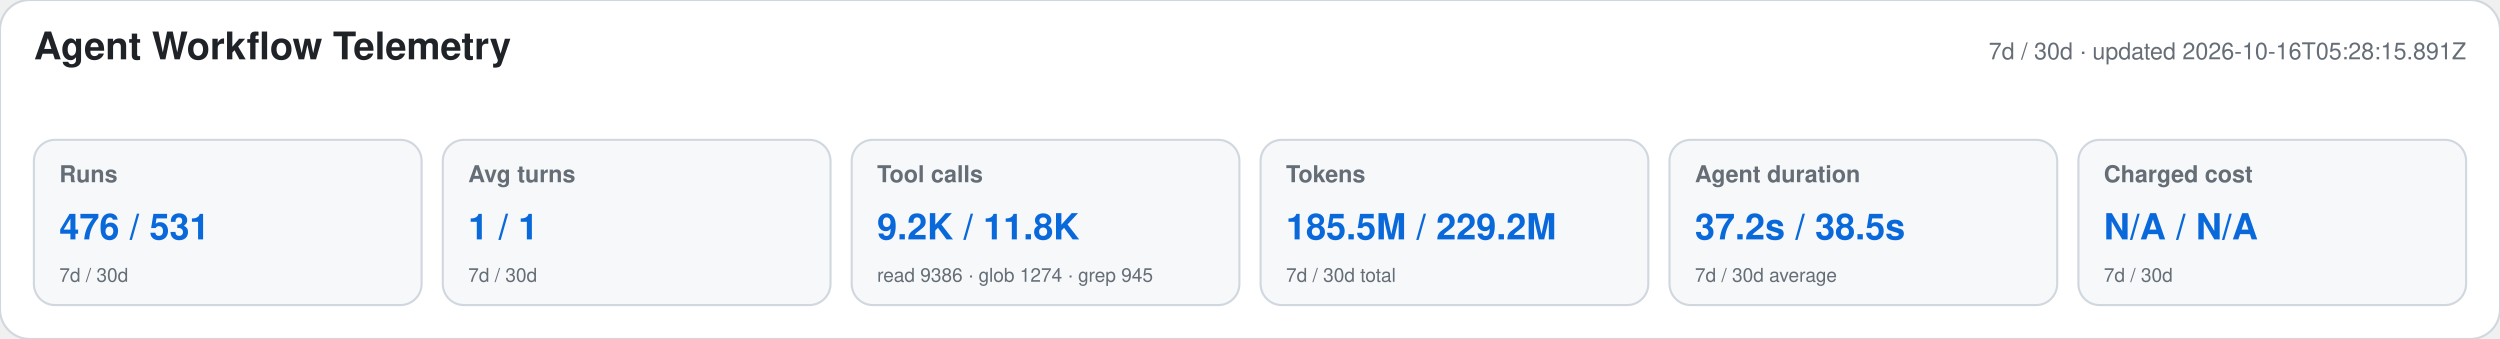
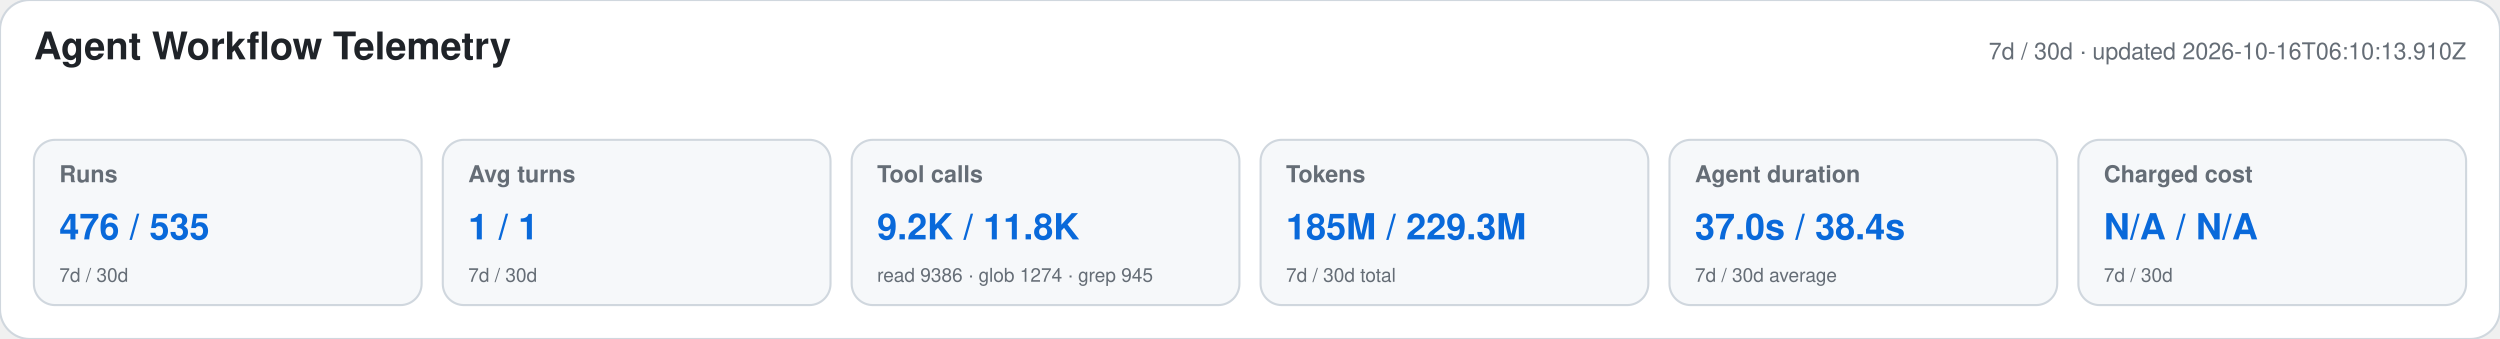
<svg xmlns="http://www.w3.org/2000/svg" width="1180" height="160" viewBox="0 0 1180 160" role="img" aria-labelledby="title desc">
  <style>text{font-family:-apple-system,BlinkMacSystemFont,"Segoe UI",Helvetica,Arial,sans-serif}.heading{font-size:18px;font-weight:650;fill:#1f2328}.meta,.label,.secondary{fill:#656d76}.meta,.label{font-size:11px}.label{font-weight:600}.primary{font-size:17px;font-weight:700;fill:#0969da}.secondary{font-size:9px}</style>
  <rect width="1180" height="160" rx="14" fill="#ffffff" stroke="#d0d7de" />
  <text x="16" y="28" class="heading">Agent Workflow Telemetry</text>
-   <text x="1164" y="28" text-anchor="end" class="meta">7d / 30d · updated 2026-10-16T05:28:15.891Z</text>
+   <text x="1164" y="28" text-anchor="end" class="meta">7d / 30d · updated 2026-10-16T06:10:13.910Z</text>
  <g>
    <rect x="16" y="66" width="183" height="78" rx="10" fill="#f6f8fa" stroke="#d0d7de" />
    <text x="28" y="86" class="label">Runs</text>
-     <text x="28" y="113" class="primary">476 / 531</text>
+     <text x="28" y="113" class="primary">476 / 535</text>
    <text x="28" y="133" class="secondary">7d / 30d</text>
  </g>
  <g>
    <rect x="209" y="66" width="183" height="78" rx="10" fill="#f6f8fa" stroke="#d0d7de" />
    <text x="221" y="86" class="label">Avg turns</text>
    <text x="221" y="113" class="primary">1 / 1</text>
    <text x="221" y="133" class="secondary">7d / 30d</text>
  </g>
  <g>
    <rect x="402" y="66" width="183" height="78" rx="10" fill="#f6f8fa" stroke="#d0d7de" />
    <text x="414" y="86" class="label">Tool calls</text>
    <text x="414" y="113" class="primary">9.2K / 11.8K</text>
    <text x="414" y="133" class="secondary">read 9386 · glob 1274 · grep 945</text>
  </g>
  <g>
    <rect x="595" y="66" width="183" height="78" rx="10" fill="#f6f8fa" stroke="#d0d7de" />
    <text x="607" y="86" class="label">Tokens</text>
-     <text x="607" y="113" class="primary">185.5M / 229.2M</text>
+     <text x="607" y="113" class="primary">185M / 229.3M</text>
    <text x="607" y="133" class="secondary">7d / 30d total</text>
  </g>
  <g>
    <rect x="788" y="66" width="183" height="78" rx="10" fill="#f6f8fa" stroke="#d0d7de" />
    <text x="800" y="86" class="label">Agent duration</text>
-     <text x="800" y="113" class="primary">37.2s / 38.5s</text>
+     <text x="800" y="113" class="primary">37.0s / 38.4s</text>
    <text x="800" y="133" class="secondary">7d / 30d average</text>
  </g>
  <g>
    <rect x="981" y="66" width="183" height="78" rx="10" fill="#f6f8fa" stroke="#d0d7de" />
    <text x="993" y="86" class="label">Charged cost</text>
    <text x="993" y="113" class="primary">N/A / N/A</text>
    <text x="993" y="133" class="secondary">7d / 30d</text>
  </g>
</svg>
